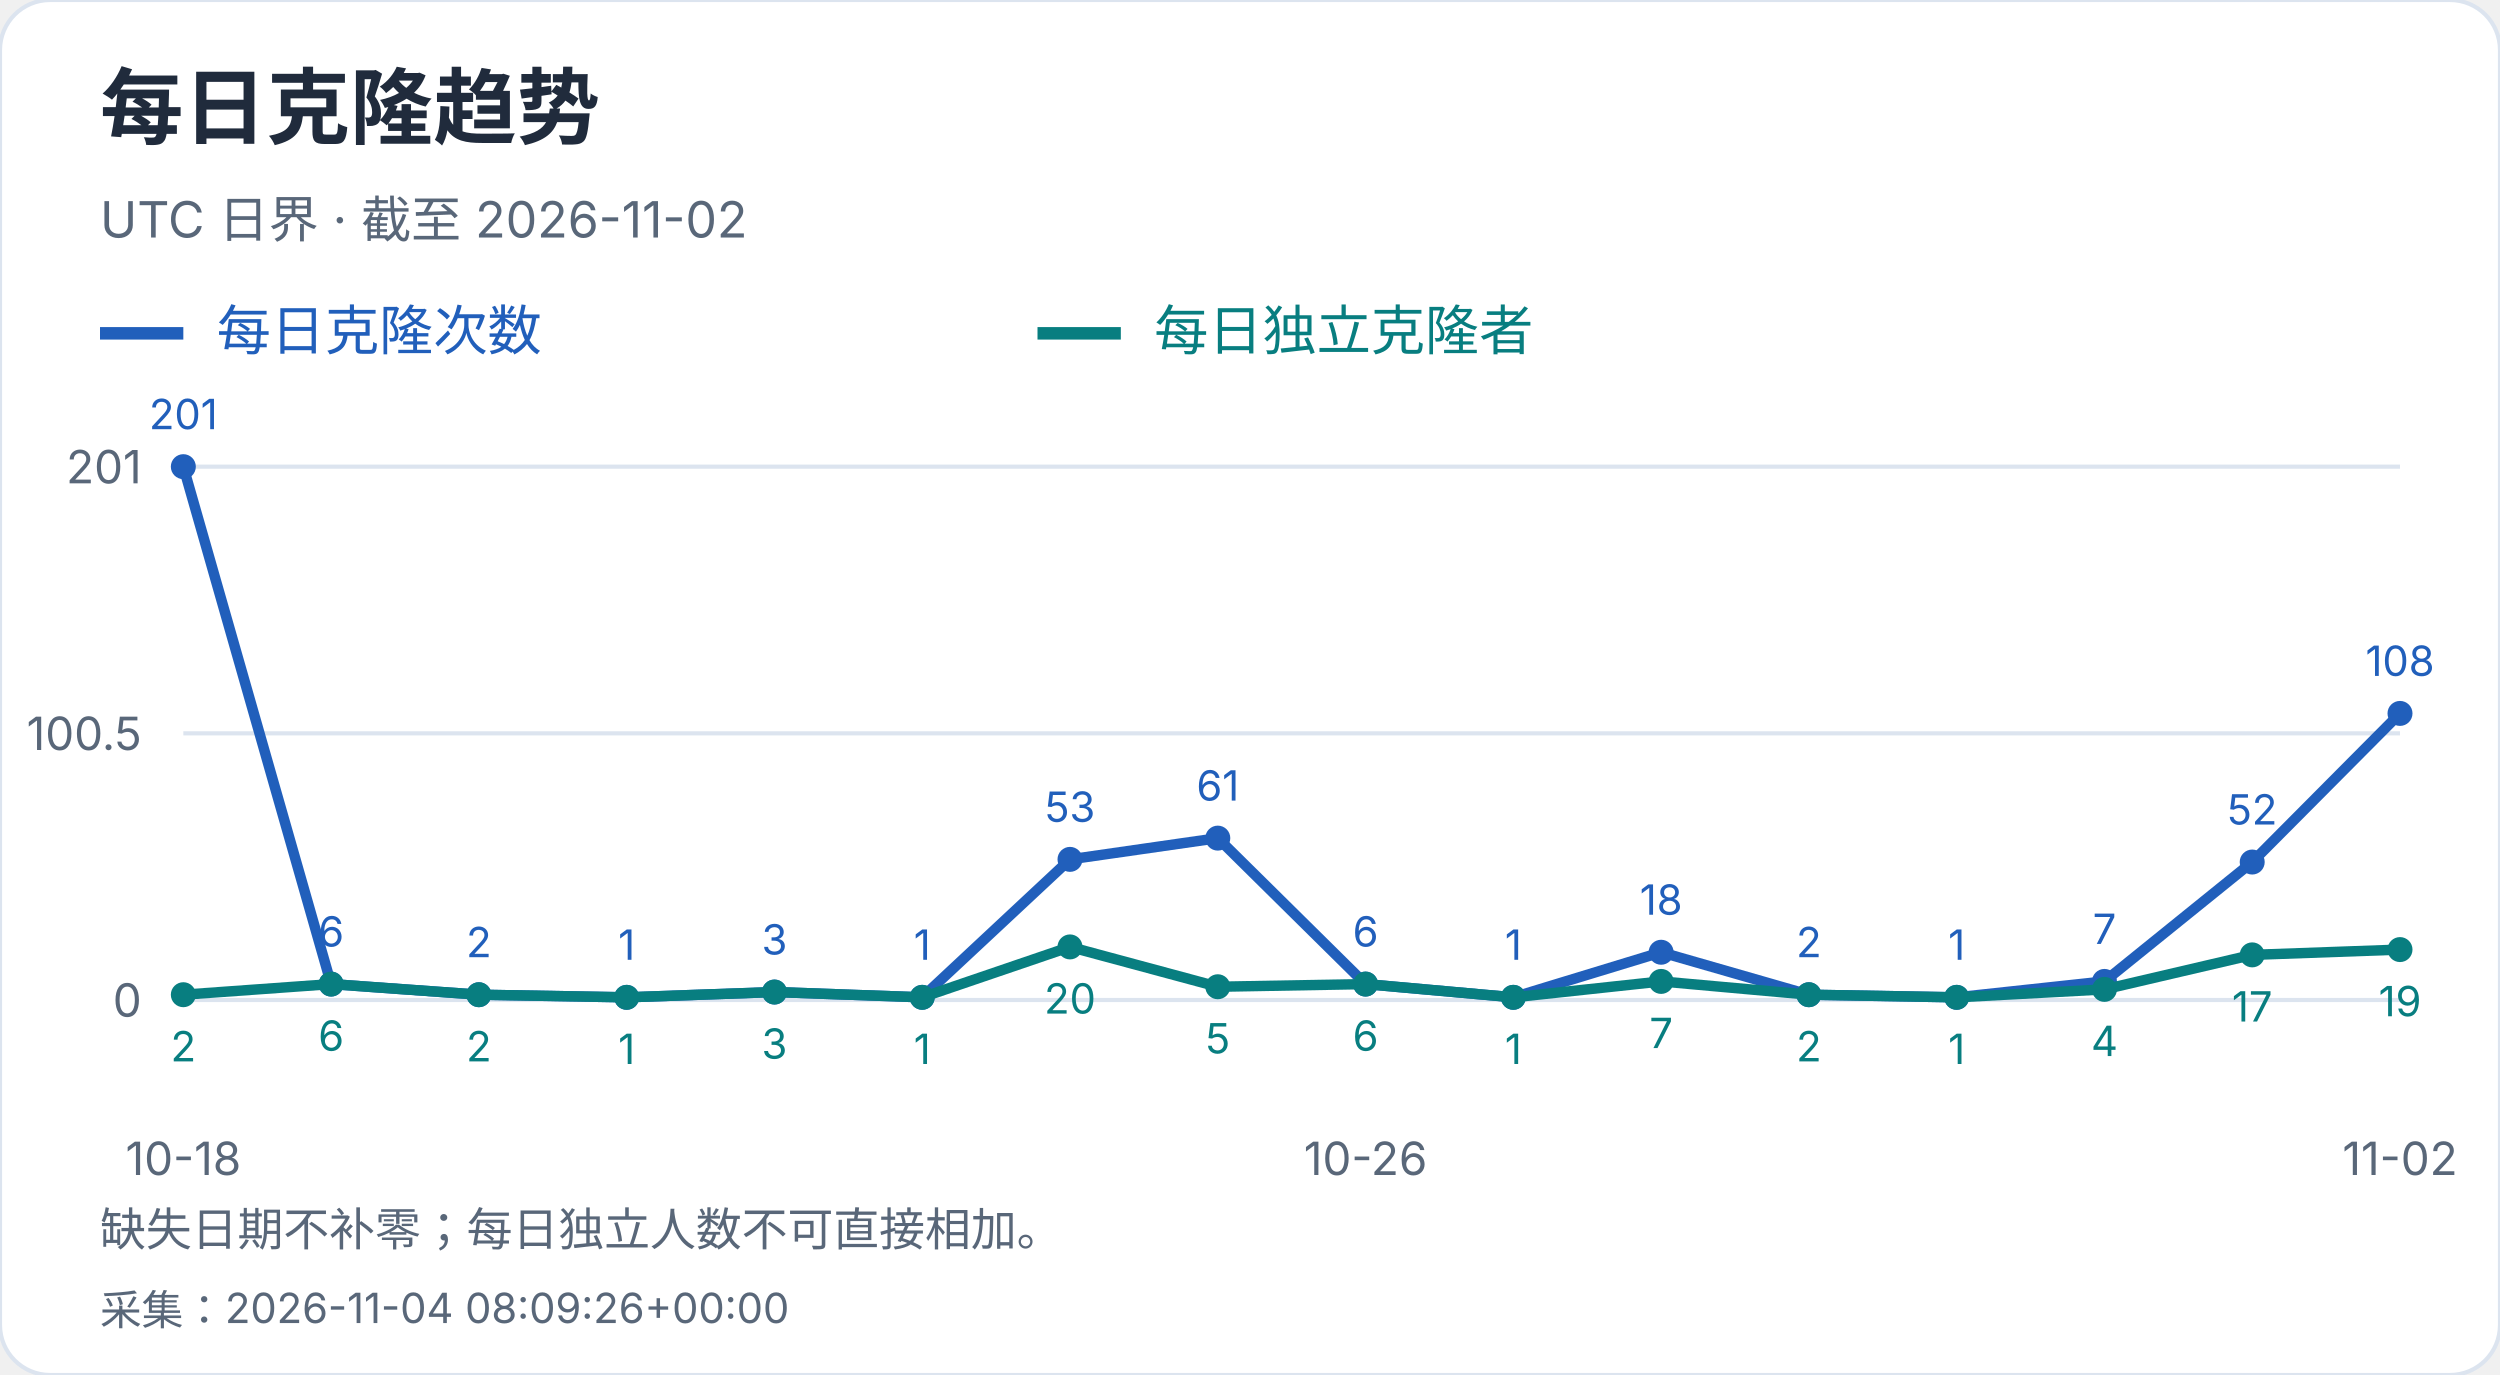
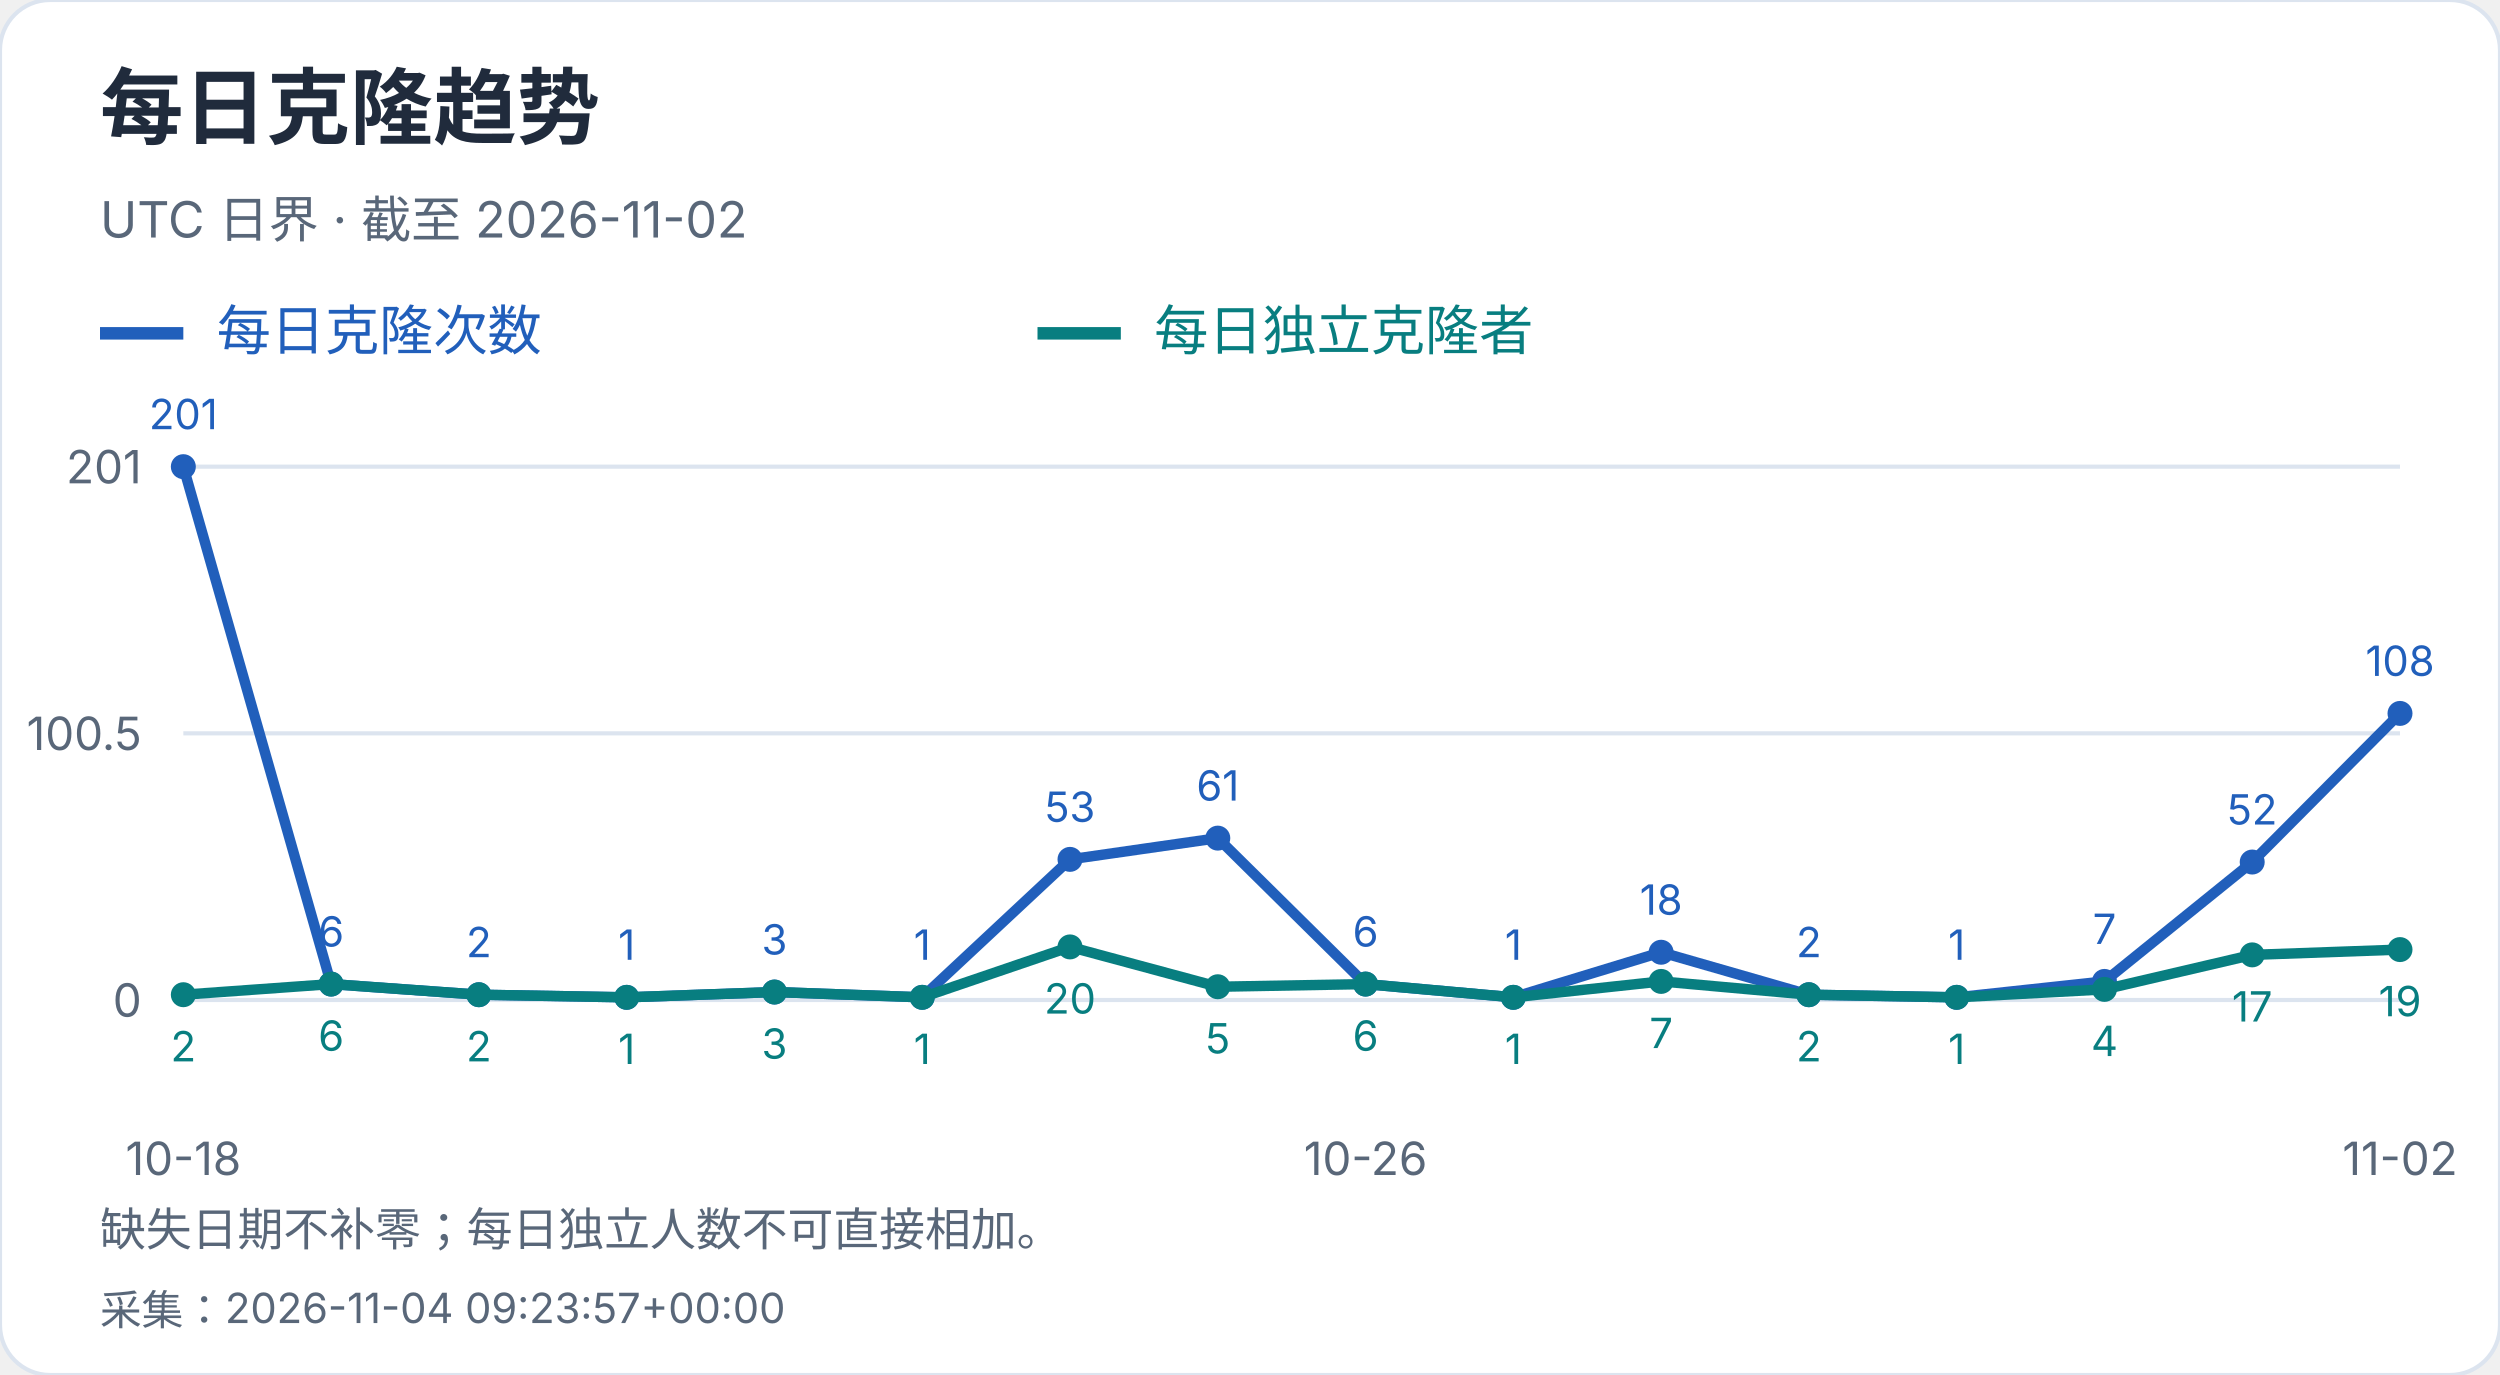
<svg xmlns="http://www.w3.org/2000/svg" width="600" height="330" viewBox="0 0 600 330" role="img" aria-label="每日克隆趋势">
  <style>text{font-family:-apple-system,BlinkMacSystemFont,"Segoe UI","PingFang SC","Microsoft YaHei",sans-serif;font-variant-numeric:tabular-nums}</style>
  <rect width="600" height="330" rx="12" fill="white" stroke="#dce4ef" />
  <text x="24" y="33" font-size="20" fill="#202b3c" font-weight="650" text-anchor="start">每日克隆趋势</text>
  <text x="24" y="57" font-size="12" fill="#596779" font-weight="400" text-anchor="start">UTC 日界 · 截至 2026-11-02</text>
  <path d="M24 80h20" stroke="#215fbb" stroke-width="3" />
  <text x="52" y="84" font-size="13" fill="#215fbb" font-weight="400" text-anchor="start">每日克隆次数</text>
  <path d="M249 80h20" stroke="#087e80" stroke-width="3" />
  <text x="277" y="84" font-size="13" fill="#087e80" font-weight="400" text-anchor="start">每日独立克隆者</text>
  <path d="M44 240.0H576" stroke="#dce4ef" />
  <text x="34" y="244.0" font-size="11" fill="#596779" font-weight="400" text-anchor="end">0</text>
  <path d="M44 176.0H576" stroke="#dce4ef" />
  <text x="34" y="180.0" font-size="11" fill="#596779" font-weight="400" text-anchor="end">100.5</text>
  <path d="M44 112.0H576" stroke="#dce4ef" />
  <text x="34" y="116.0" font-size="11" fill="#596779" font-weight="400" text-anchor="end">201</text>
  <circle cx="44.00" cy="112.00" r="3" fill="#215fbb" />
  <text x="44.0" y="103.0" font-size="10" fill="#215fbb" font-weight="400" text-anchor="middle">201</text>
  <circle cx="79.47" cy="236.18" r="3" fill="#215fbb" />
  <text x="79.47" y="227.18" font-size="10" fill="#215fbb" font-weight="400" text-anchor="middle">6</text>
  <circle cx="114.93" cy="238.73" r="3" fill="#215fbb" />
  <text x="114.93" y="229.73" font-size="10" fill="#215fbb" font-weight="400" text-anchor="middle">2</text>
  <circle cx="150.40" cy="239.36" r="3" fill="#215fbb" />
  <text x="150.4" y="230.36" font-size="10" fill="#215fbb" font-weight="400" text-anchor="middle">1</text>
  <circle cx="185.87" cy="238.09" r="3" fill="#215fbb" />
  <text x="185.87" y="229.09" font-size="10" fill="#215fbb" font-weight="400" text-anchor="middle">3</text>
  <circle cx="221.33" cy="239.36" r="3" fill="#215fbb" />
  <text x="221.33" y="230.36" font-size="10" fill="#215fbb" font-weight="400" text-anchor="middle">1</text>
  <circle cx="256.80" cy="206.25" r="3" fill="#215fbb" />
  <text x="256.8" y="197.25" font-size="10" fill="#215fbb" font-weight="400" text-anchor="middle">53</text>
  <circle cx="292.27" cy="201.15" r="3" fill="#215fbb" />
  <text x="292.27" y="192.15" font-size="10" fill="#215fbb" font-weight="400" text-anchor="middle">61</text>
  <circle cx="327.73" cy="236.18" r="3" fill="#215fbb" />
  <text x="327.73" y="227.18" font-size="10" fill="#215fbb" font-weight="400" text-anchor="middle">6</text>
  <circle cx="363.20" cy="239.36" r="3" fill="#215fbb" />
  <text x="363.2" y="230.36" font-size="10" fill="#215fbb" font-weight="400" text-anchor="middle">1</text>
  <circle cx="398.67" cy="228.54" r="3" fill="#215fbb" />
  <text x="398.67" y="219.54" font-size="10" fill="#215fbb" font-weight="400" text-anchor="middle">18</text>
  <circle cx="434.13" cy="238.73" r="3" fill="#215fbb" />
  <text x="434.13" y="229.73" font-size="10" fill="#215fbb" font-weight="400" text-anchor="middle">2</text>
  <circle cx="469.60" cy="239.36" r="3" fill="#215fbb" />
  <text x="469.6" y="230.36" font-size="10" fill="#215fbb" font-weight="400" text-anchor="middle">1</text>
  <circle cx="505.07" cy="235.54" r="3" fill="#215fbb" />
  <text x="505.07" y="226.54" font-size="10" fill="#215fbb" font-weight="400" text-anchor="middle">7</text>
  <circle cx="540.53" cy="206.89" r="3" fill="#215fbb" />
  <text x="540.53" y="197.89" font-size="10" fill="#215fbb" font-weight="400" text-anchor="middle">52</text>
  <circle cx="576.00" cy="171.22" r="3" fill="#215fbb" />
  <text x="576.0" y="162.22" font-size="10" fill="#215fbb" font-weight="400" text-anchor="middle">108</text>
  <polyline points="44.00,112.00 79.47,236.18 114.93,238.73 150.40,239.36 185.87,238.09 221.33,239.36 256.80,206.25 292.27,201.15 327.73,236.18 363.20,239.36 398.67,228.54 434.13,238.73 469.60,239.36 505.07,235.54 540.53,206.89 576.00,171.22" fill="none" stroke="#215fbb" stroke-width="2.5" />
  <circle cx="44.00" cy="238.73" r="3" fill="#087e80" />
  <text x="44.0" y="254.73" font-size="10" fill="#087e80" font-weight="400" text-anchor="middle">2</text>
  <circle cx="79.47" cy="236.18" r="3" fill="#087e80" />
  <text x="79.47" y="252.18" font-size="10" fill="#087e80" font-weight="400" text-anchor="middle">6</text>
  <circle cx="114.93" cy="238.73" r="3" fill="#087e80" />
  <text x="114.93" y="254.73" font-size="10" fill="#087e80" font-weight="400" text-anchor="middle">2</text>
  <circle cx="150.40" cy="239.36" r="3" fill="#087e80" />
  <text x="150.4" y="255.36" font-size="10" fill="#087e80" font-weight="400" text-anchor="middle">1</text>
  <circle cx="185.87" cy="238.09" r="3" fill="#087e80" />
  <text x="185.87" y="254.09" font-size="10" fill="#087e80" font-weight="400" text-anchor="middle">3</text>
  <circle cx="221.33" cy="239.36" r="3" fill="#087e80" />
  <text x="221.33" y="255.36" font-size="10" fill="#087e80" font-weight="400" text-anchor="middle">1</text>
  <circle cx="256.80" cy="227.26" r="3" fill="#087e80" />
  <text x="256.8" y="243.26" font-size="10" fill="#087e80" font-weight="400" text-anchor="middle">20</text>
  <circle cx="292.27" cy="236.82" r="3" fill="#087e80" />
  <text x="292.27" y="252.82" font-size="10" fill="#087e80" font-weight="400" text-anchor="middle">5</text>
  <circle cx="327.73" cy="236.18" r="3" fill="#087e80" />
  <text x="327.73" y="252.18" font-size="10" fill="#087e80" font-weight="400" text-anchor="middle">6</text>
  <circle cx="363.20" cy="239.36" r="3" fill="#087e80" />
  <text x="363.2" y="255.36" font-size="10" fill="#087e80" font-weight="400" text-anchor="middle">1</text>
  <circle cx="398.67" cy="235.54" r="3" fill="#087e80" />
  <text x="398.67" y="251.54" font-size="10" fill="#087e80" font-weight="400" text-anchor="middle">7</text>
  <circle cx="434.13" cy="238.73" r="3" fill="#087e80" />
  <text x="434.13" y="254.73" font-size="10" fill="#087e80" font-weight="400" text-anchor="middle">2</text>
  <circle cx="469.60" cy="239.36" r="3" fill="#087e80" />
  <text x="469.6" y="255.36" font-size="10" fill="#087e80" font-weight="400" text-anchor="middle">1</text>
  <circle cx="505.07" cy="237.45" r="3" fill="#087e80" />
  <text x="505.07" y="253.45" font-size="10" fill="#087e80" font-weight="400" text-anchor="middle">4</text>
  <circle cx="540.53" cy="229.17" r="3" fill="#087e80" />
  <text x="540.53" y="245.17" font-size="10" fill="#087e80" font-weight="400" text-anchor="middle">17</text>
  <circle cx="576.00" cy="227.90" r="3" fill="#087e80" />
  <text x="576.0" y="243.9" font-size="10" fill="#087e80" font-weight="400" text-anchor="middle">19</text>
  <polyline points="44.00,238.73 79.47,236.18 114.93,238.73 150.40,239.36 185.87,238.09 221.33,239.36 256.80,227.26 292.27,236.82 327.73,236.18 363.20,239.36 398.67,235.54 434.13,238.73 469.60,239.36 505.07,237.45 540.53,229.17 576.00,227.90" fill="none" stroke="#087e80" stroke-width="2.5" />
  <text x="44.0" y="282" font-size="11" fill="#596779" font-weight="400" text-anchor="middle">10-18</text>
  <text x="327.733" y="282" font-size="11" fill="#596779" font-weight="400" text-anchor="middle">10-26</text>
  <text x="576.0" y="282" font-size="11" fill="#596779" font-weight="400" text-anchor="middle">11-02</text>
  <text x="24" y="299" font-size="11" fill="#596779" font-weight="400" text-anchor="start">缺失日期不补零；每日独立人数不可直接相加。</text>
-   <text x="24" y="318" font-size="10" fill="#596779" font-weight="400" text-anchor="start">采集：2026-11-04 08:09:26+00:00</text>
+   <text x="24" y="318" font-size="10" fill="#596779" font-weight="400" text-anchor="start">采集：2026-11-04 09:23:57+00:00</text>
</svg>
